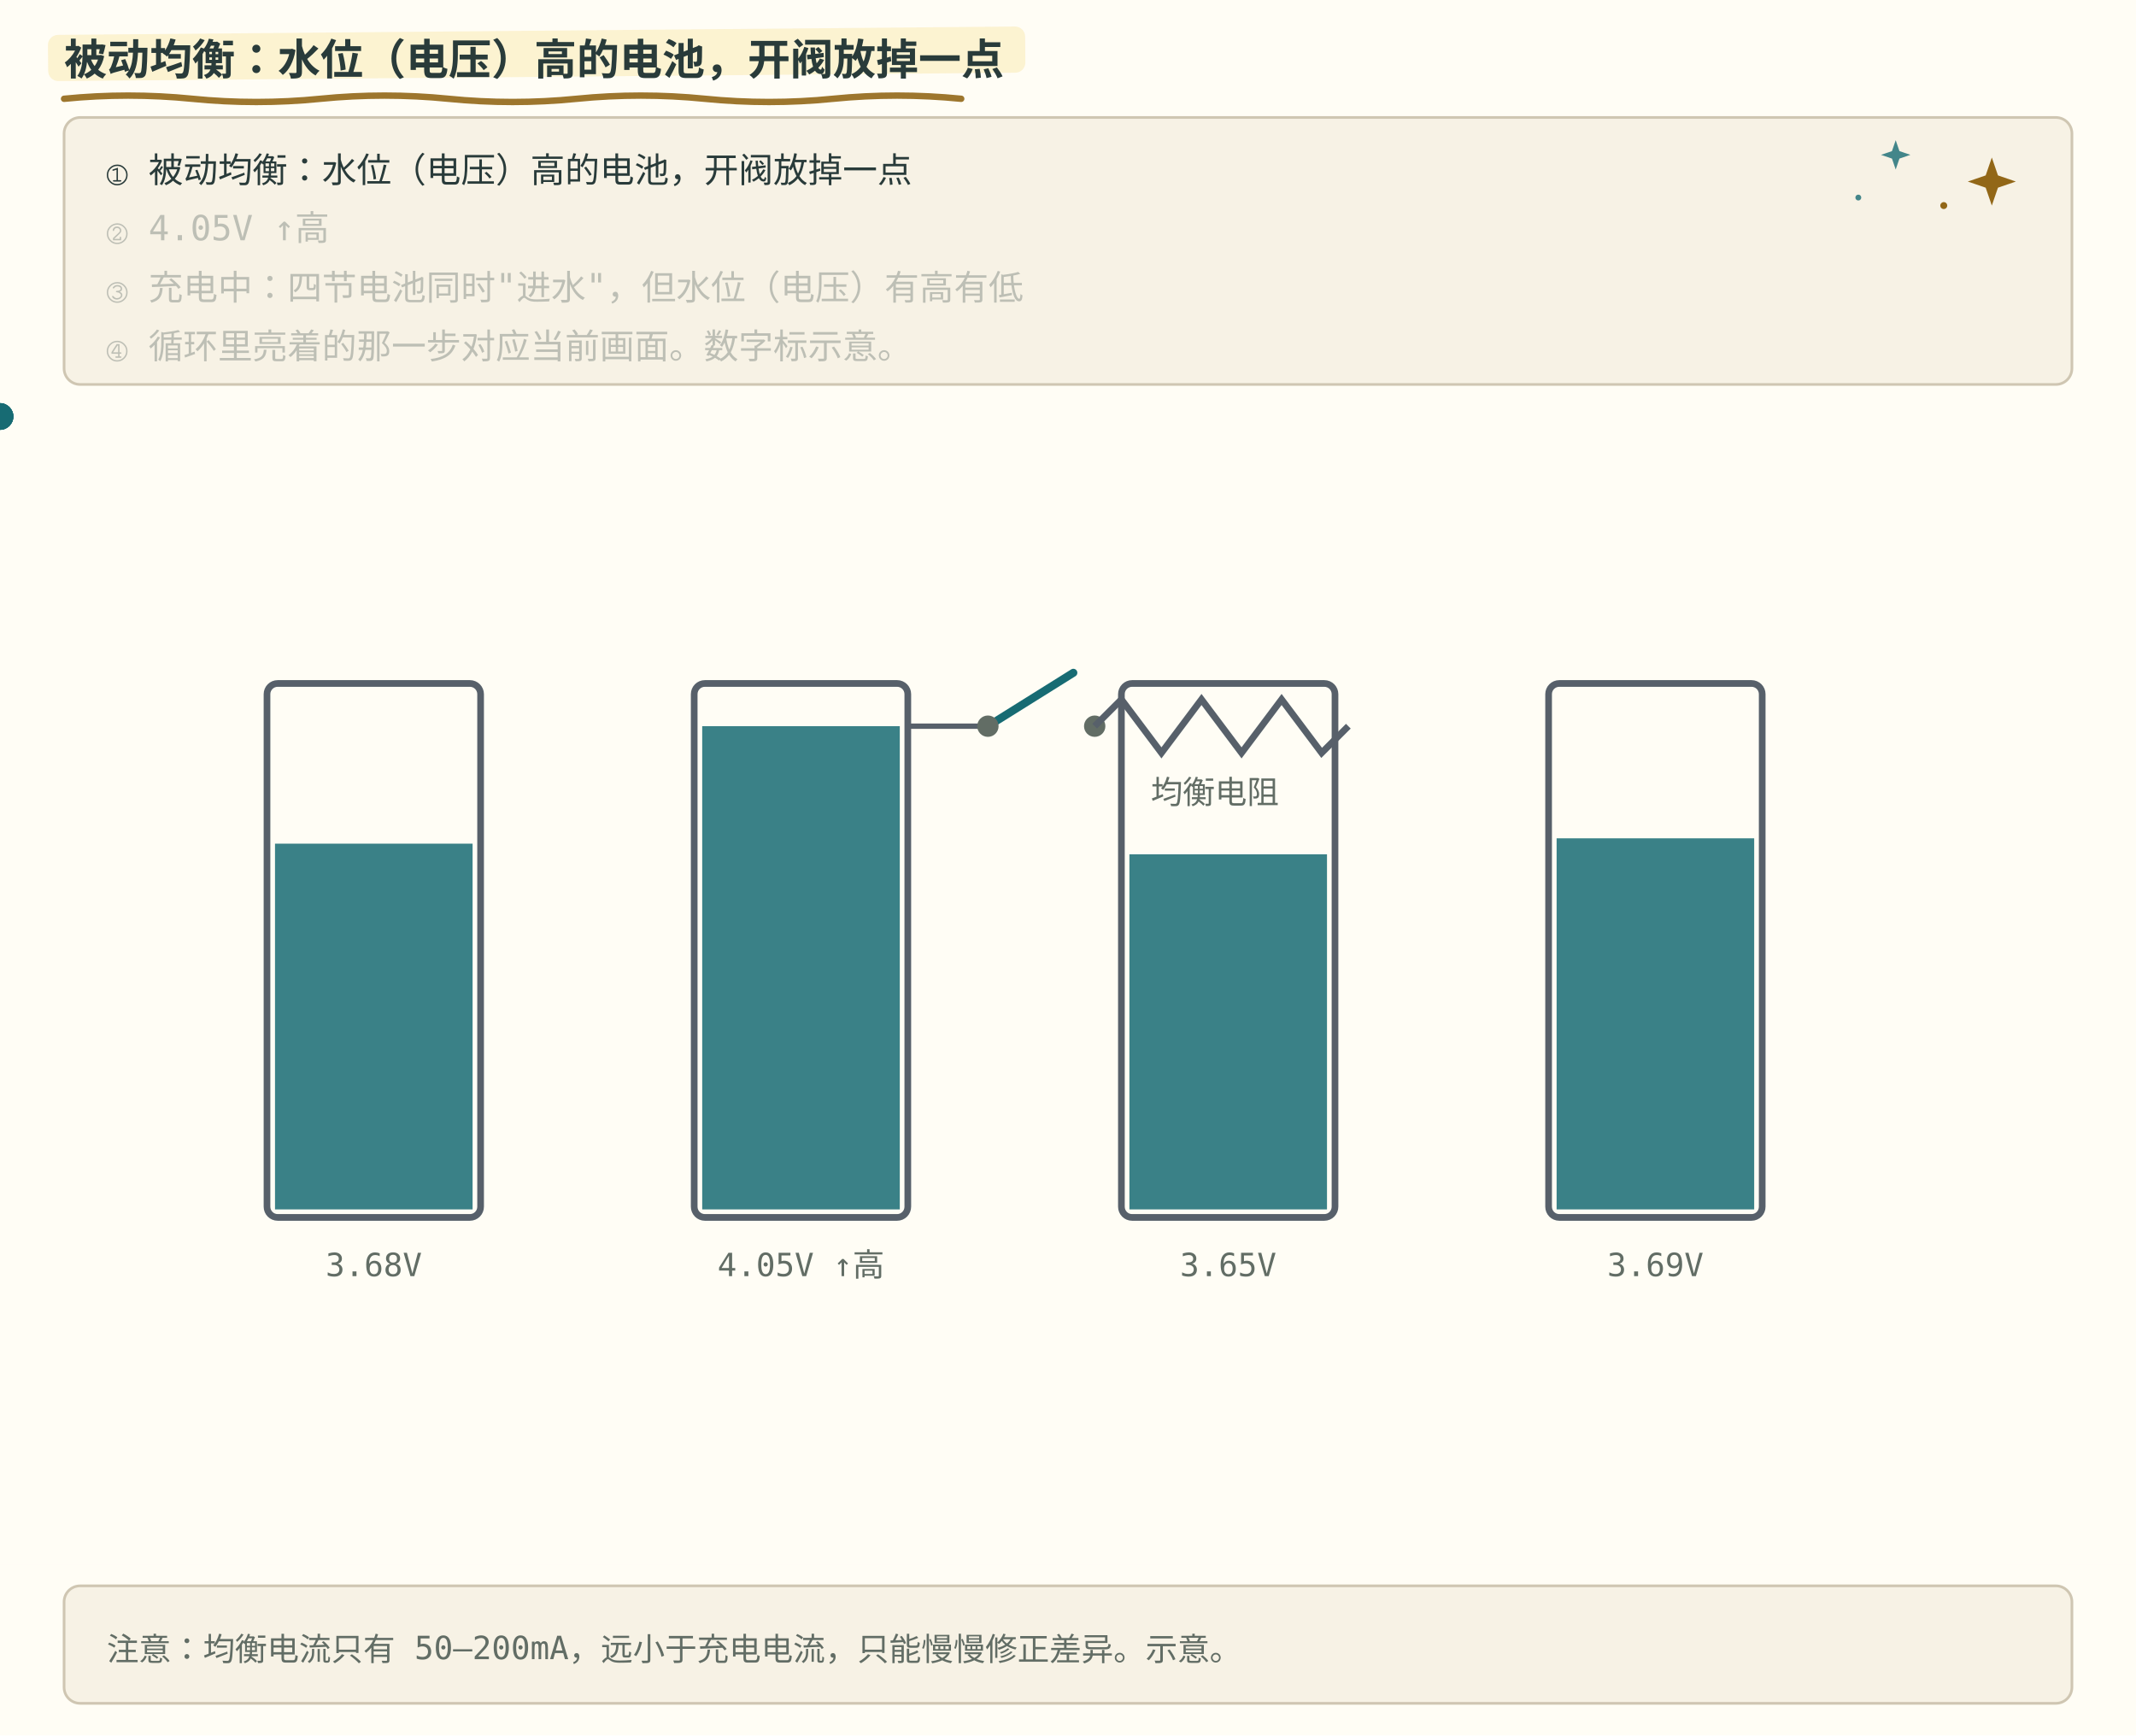
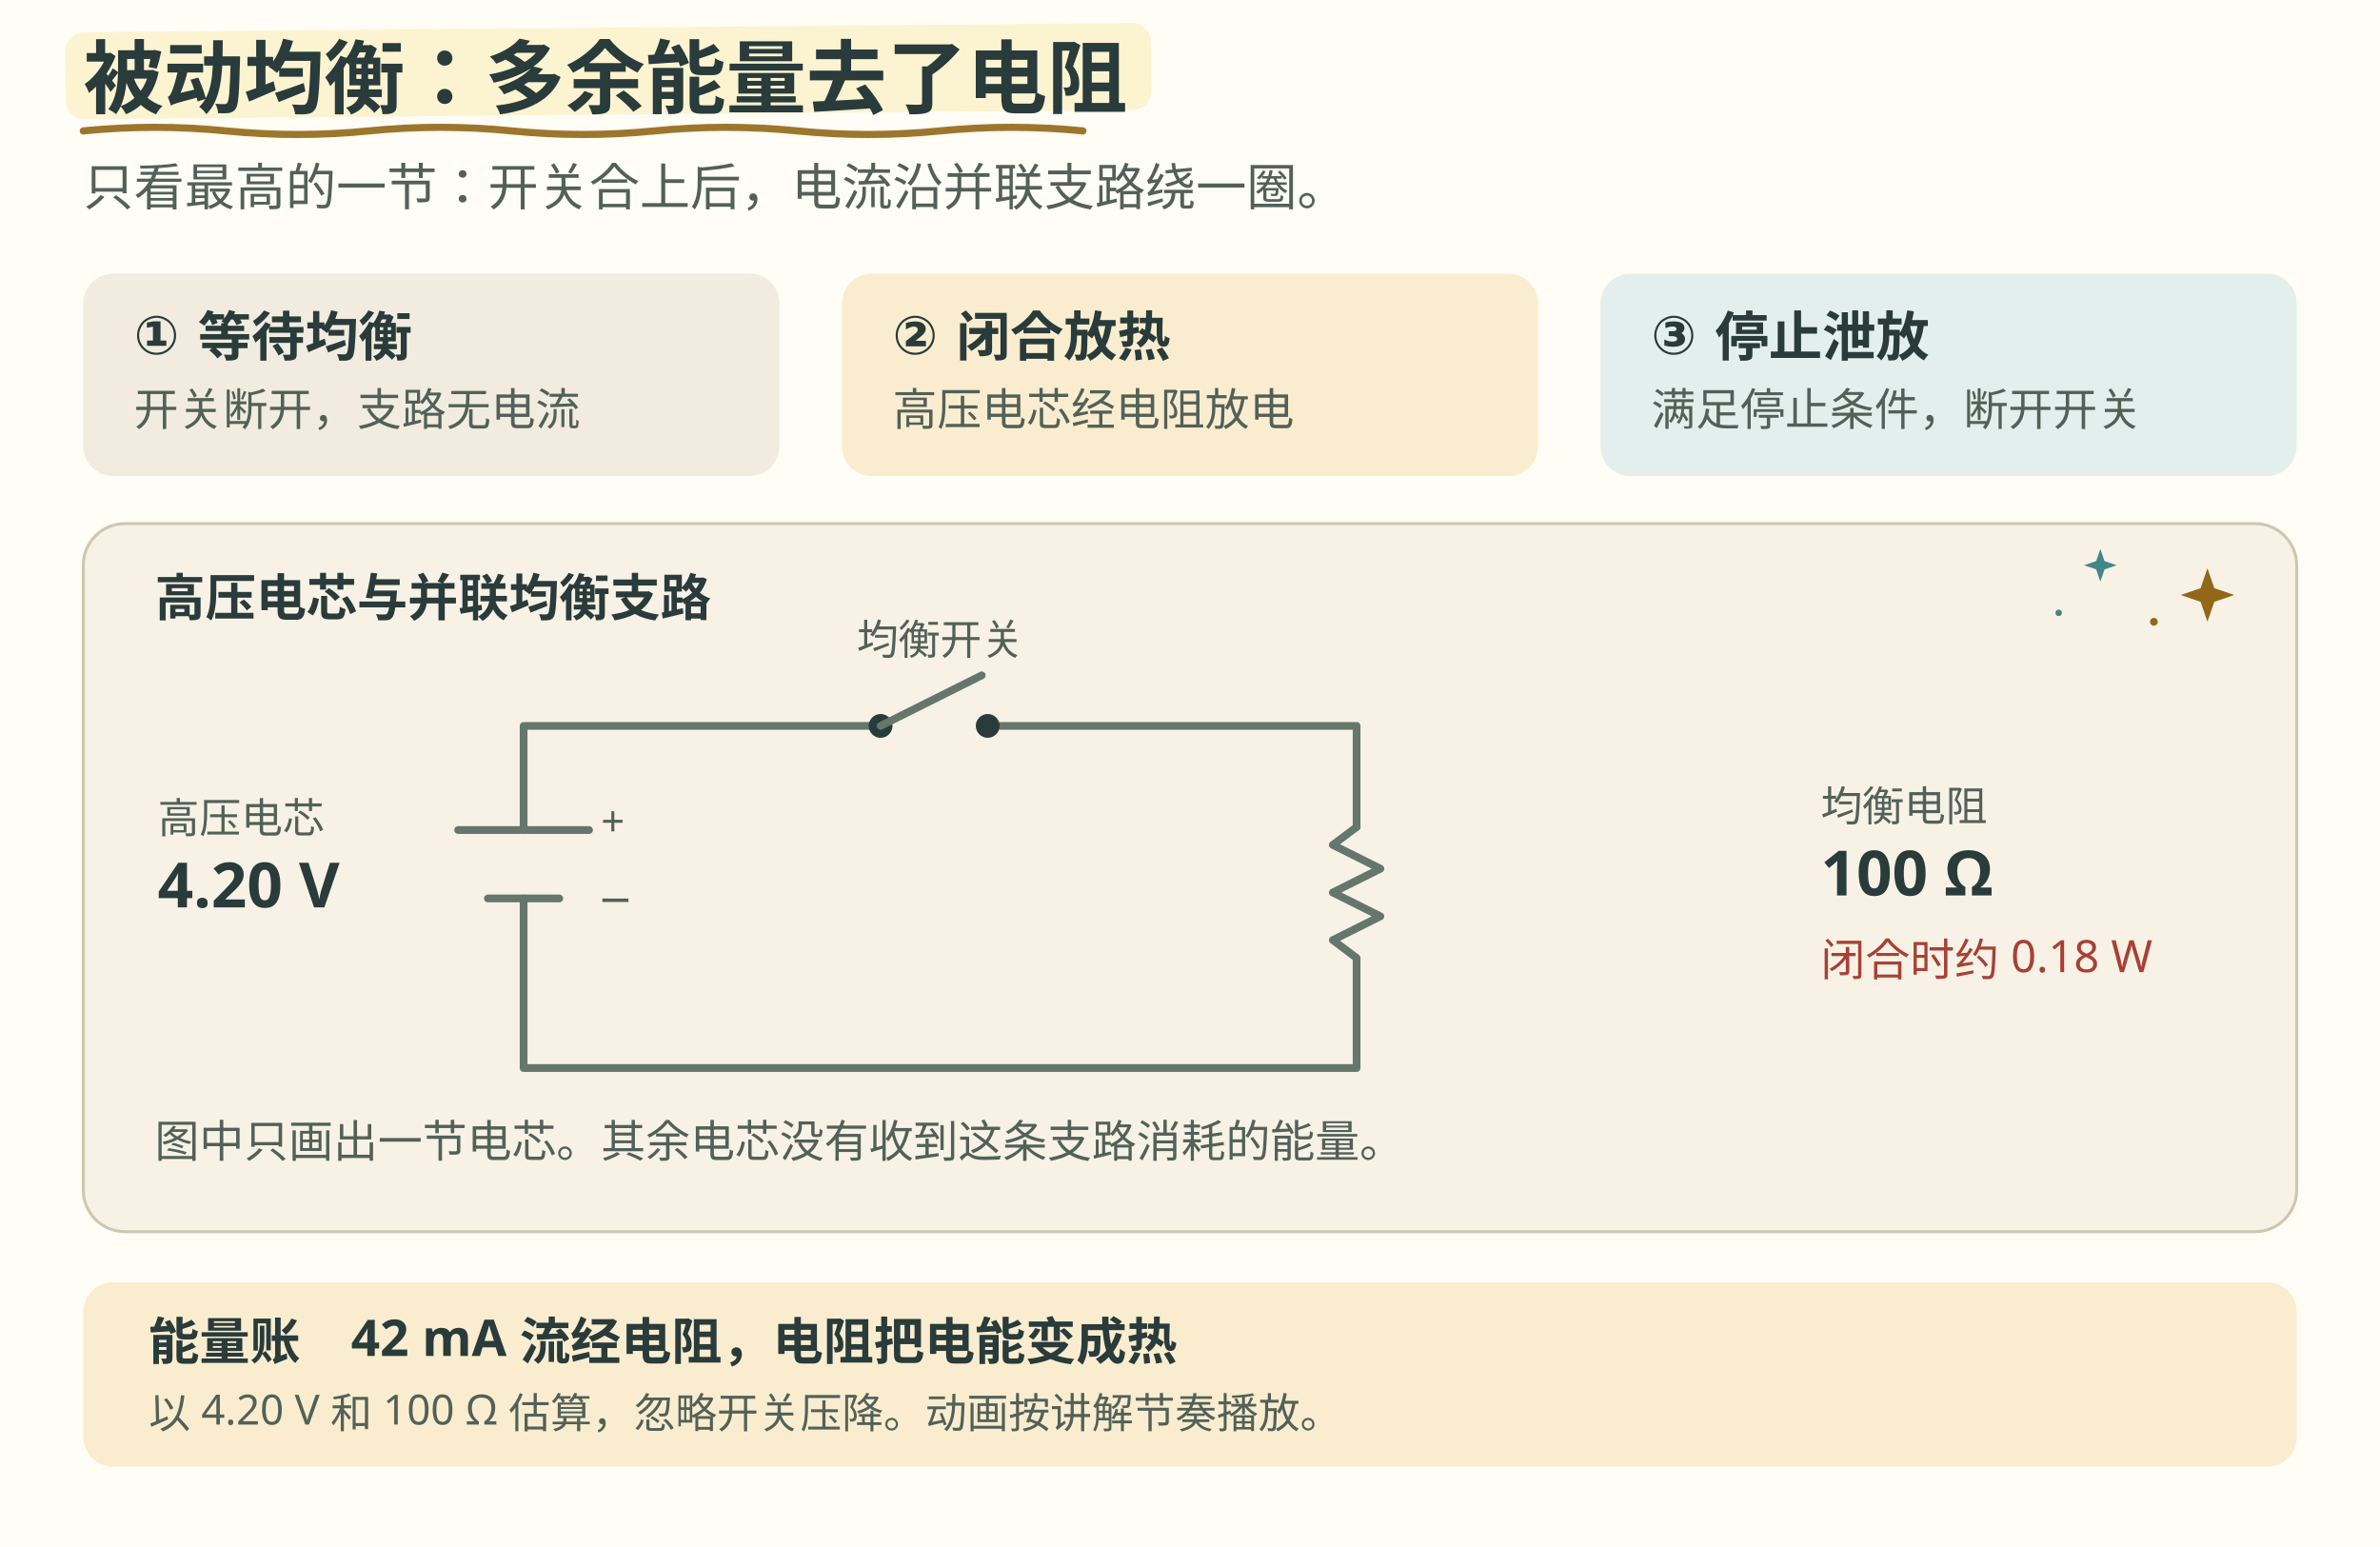
- <svg xmlns="http://www.w3.org/2000/svg" width="800" height="650" viewBox="0 -156 800 650" role="img" font-family="ui-monospace, Consolas, monospace">
+ <svg xmlns="http://www.w3.org/2000/svg" width="800" height="520" viewBox="0 0 800 520" role="img" aria-labelledby="passive-title passive-desc" font-family="'Noto Sans SC', 'Microsoft YaHei', 'PingFang SC', sans-serif">
  <style>
    .bg { fill: #fffdf5; }
    .panel { fill: #f7f2e5; stroke: #cfc6b2; }
-     .fill-boxb { fill: #e4f0df; }
-     .fill-boxg { fill: #e4f0df; }
-     .fill-boxr { fill: #f6e2df; }
-     .fill-boxy { fill: #fbefc7; }
-     .fill-b { fill: #176b73; }
-     .fill-g { fill: #377b60; }
-     .fill-r { fill: #b84745; }
-     .fill-y { fill: #926717; }
-     .fill-ink { fill: #626d65; }
-     .fill-muted { fill: #eee6d5; }
-     .fill-lockb { fill: #176b73; }
-     .stroke-panel { stroke: #cfc6b2; }
-     .stroke-axis { stroke: #57606a; }
-     .stroke-b { stroke: #176b73; }
-     .stroke-g { stroke: #377b60; }
-     .stroke-r { stroke: #b84745; }
-     .stroke-y { stroke: #926717; }
-     .stroke-check { stroke: #fffdf5; }
-     .axis { stroke: #626d65; stroke-width: 1.5; fill: none; }
-     .grid { stroke: #cfc6b2; stroke-width: 1; fill: none; }
-     .txt { fill: #293b3a; font-size: 13px; }
-     .small { fill: #626d65; font-size: 12px; }
-     .title { fill: #293b3a; font-size: 16px; font-weight: bold; }
-     .hi { fill: #176b73; }
-     .warn { fill: #b84745; }
-     .ok { fill: #36775e; }
-     .gold { fill: #926717; }
-     .on { fill: #fffdf5; font-size: 13px; font-weight: bold; }
-     .lineb { stroke: #176b73; stroke-width: 2.5; fill: none; }
+     .title, .ink { fill: #293b3a; }
+     .title { font-size: 27px; font-weight: 750; }
+     .muted { fill: #526158; }
+     .rule { stroke: #65766c; }
+     .guide { stroke: #c0b9a6; }
+     .warm { fill: #faedcf; }
+     .cool { fill: #e3efec; }
+     .plain { fill: #f1ecdf; }
+     .amber { fill: #8b5b13; }
+     .teal { fill: #176b73; }
+     .wire-amber { stroke: #8b5b13; }
+     .wire-teal { stroke: #176b73; }
+     .hot { fill: #a84036; }
+     .wire-hot { stroke: #a84036; }
+     .pulse { stroke: #fffdf5; }
+     .outline { fill: none; stroke-width: 2.5; }
+     .wire { fill: none; stroke-width: 2.6; stroke-linejoin: round; stroke-linecap: round; }
+     .current { fill: none; stroke-width: 3.5; stroke-linecap: round; stroke-linejoin: round; }
    @media (prefers-color-scheme: dark) {
      .bg { fill: #192727; }
      .panel { fill: #223333; stroke: #496160; }
-       .fill-boxb { fill: #293f35; }
-       .fill-boxg { fill: #293f35; }
-       .fill-boxr { fill: #483336; }
-       .fill-boxy { fill: #453e2b; }
-       .fill-b { fill: #7ec5c5; }
-       .fill-g { fill: #8fc7a2; }
-       .fill-r { fill: #f39b91; }
-       .fill-y { fill: #dfbd78; }
-       .fill-ink { fill: #b0beb3; }
-       .fill-muted { fill: #2c4040; }
-       .fill-lockb { fill: #176b73; }
-       .stroke-panel { stroke: #496160; }
-       .stroke-axis { stroke: #8b949e; }
-       .stroke-b { stroke: #7ec5c5; }
-       .stroke-g { stroke: #8fc7a2; }
-       .stroke-r { stroke: #f39b91; }
-       .stroke-y { stroke: #dfbd78; }
-       .stroke-check { stroke: #192727; }
-       .axis { stroke: #b0beb3; }
-       .grid { stroke: #496160; }
-       .txt { fill: #edf0e5; }
-       .small { fill: #b0beb3; }
-       .title { fill: #edf0e5; }
-       .hi { fill: #7ec5c5; }
-       .warn { fill: #f39b91; }
-       .ok { fill: #8fc7a2; }
-       .gold { fill: #dfbd78; }
-       .on { fill: #fffdf5; }
-       .lineb { stroke: #7ec5c5; }
+       .title, .ink { fill: #edf0e5; }
+       .muted { fill: #b0beb3; }
+       .rule { stroke: #a7b9aa; }
+       .guide { stroke: #596e66; }
+       .warm { fill: #453e2b; }
+       .cool { fill: #29423f; }
+       .plain { fill: #2e3936; }
+       .amber { fill: #e7c586; }
+       .teal { fill: #8bd0d0; }
+       .wire-amber { stroke: #e7c586; }
+       .wire-teal { stroke: #8bd0d0; }
+       .hot { fill: #f39b91; }
+       .wire-hot { stroke: #f39b91; }
+       .pulse { stroke: #192727; }
    }
- </style>
+     /* Embedded images use the still picture source. Standalone SVGs use this media query. */
+     @media (prefers-reduced-motion: reduce) and (scripting: enabled), print {
+       .playback, .bms-doodle { display: none; }
+       #passive-open { display: initial; opacity: 1 !important; }
+     }
+   </style>
  <style id="bms-motion">
    /* bms-motion: 手帐式动效注记（纯装饰，不改技术几何与既有 SMIL 时序） */
    .bms-marker { fill: #fbefc7; opacity: .78; }
    .bms-under { fill: none; stroke: #926717; stroke-width: 2.4; stroke-linecap: round; opacity: .9; }
    .bms-spark-line { fill: none; stroke: #926717; stroke-width: 1.9; stroke-linecap: round; }
    .bms-spark-fill { fill: #926717; }
    .bms-spark-soft { fill: #176b73; opacity: .8; }
    .bms-sticker { fill: none; stroke: #926717; stroke-width: 2; stroke-dasharray: 7 5; stroke-linecap: round; opacity: .85; }
    .bms-halo { fill: none; stroke: #926717; stroke-width: 2; }
    .bms-marker, .bms-under, .bms-sticker, .bms-halo,
    .bms-spark, .bms-success, .bms-doodle { pointer-events: none; }
    circle:has(&gt; animateMotion) { filter: drop-shadow(0 0 2px rgba(146,103,23,.5)) drop-shadow(0 0 5px rgba(196,145,52,.45)); }
    rect:has(&gt; animateMotion) { filter: drop-shadow(0 0 3px rgba(196,145,52,.75)); }
    g:has(&gt; circle):has(&gt; path.stroke-check) { filter: drop-shadow(0 0 5px rgba(55,123,96,.5)); }
    @media (prefers-color-scheme: dark) {
      .bms-marker { fill: #453e2b; opacity: .85; }
      .bms-under { stroke: #dfbd78; }
      .bms-spark-line { stroke: #dfbd78; }
      .bms-spark-fill { fill: #dfbd78; }
      .bms-spark-soft { fill: #7ec5c5; }
      .bms-sticker { stroke: #dfbd78; }
      .bms-halo { stroke: #dfbd78; }
      circle:has(&gt; animateMotion) { filter: drop-shadow(0 0 2px rgba(223,189,120,.8)) drop-shadow(0 0 7px rgba(223,189,120,.9)); }
      rect:has(&gt; animateMotion) { filter: drop-shadow(0 0 6px rgba(223,189,120,.8)); }
      g:has(&gt; circle):has(&gt; path.stroke-check) { filter: drop-shadow(0 0 6px rgba(143,199,162,.7)); }
    }
    @media (prefers-reduced-motion: reduce) { .bms-spark, .bms-success, .bms-doodle { display: none; } }
</style>
-   <rect class="bg" x="0" y="-156" width="800" height="650" />
-   <rect class="bms-marker" aria-hidden="true" x="18.0" y="-142.9" width="366.0" height="17.3" rx="3.8" transform="rotate(-.5 18.0 -134.2)" />
-   <path class="bms-under" aria-hidden="true" d="M24.0 -119.0 q 24.0 -2.4 48.0 0 t 48 0 t 48 0 t 48 0 t 48 0 t 48 0 t 48 0" />
-   <text class="title" x="24" y="-128">被动均衡：水位（电压）高的电池，开阀放掉一点</text>
-   <rect class="panel" x="24" y="-112" width="752" height="100" rx="6" />
-   <g class="bms-doodle" aria-hidden="true" transform="translate(746.0 -88.0)">
+   <rect class="bg" width="800" height="520" />
+   <rect class="bms-marker" aria-hidden="true" x="22.0" y="10.9" width="365.0" height="29.2" rx="6.5" transform="rotate(-.5 22.0 25.5)" />
+   <path class="bms-under" aria-hidden="true" d="M28.0 44.0 q 24.0 -2.4 48.0 0 t 48 0 t 48 0 t 48 0 t 48 0 t 48 0 t 48 0" />
+   <text class="title" x="28" y="36">被动均衡：多余能量去了电阻</text>
+   <text x="28" y="69" class="muted" font-size="17">只看最高的一节：开关合上后，电流沿并联支路绕一圈。</text>
+   <g aria-label="被动均衡的三个阶段">
+     <rect x="28" y="92" width="234" height="68" rx="10" class="plain" />
+     <rect x="283" y="92" width="234" height="68" rx="10" class="warm" />
+     <rect x="538" y="92" width="234" height="68" rx="10" class="cool" />
+     <g class="ink" font-size="18" font-weight="700">
+       <text x="45" y="119">① 等待均衡</text>
+       <text x="300" y="119">② 闭合放热</text>
+       <text x="555" y="119">③ 停止泄放</text>
+     </g>
+     <g class="muted" font-size="15">
+       <text x="45" y="143">开关断开，支路无电流</text>
+       <text x="300" y="143">高压电芯经电阻放电</text>
+       <text x="555" y="143">满足停止条件，断开开关</text>
+     </g>
+   </g>
+   <rect x="28" y="176" width="744" height="238" rx="14" class="panel" />
+   <g class="bms-doodle" aria-hidden="true" transform="translate(742.0 200.0)">
    <animateTransform attributeName="transform" type="rotate" values="-6;7;-6" keyTimes="0;0.5;1" dur="5.4s" repeatCount="indefinite" additive="sum" />
    <animate attributeName="opacity" values="0.62;1;0.62" keyTimes="0;0.5;1" dur="3.6s" repeatCount="indefinite" />
    <path class="bms-spark-fill" d="M0 -9 L2.3 -2.3 L9 0 L2.3 2.3 L0 9 L-2.3 2.3 L-9 0 L-2.3 -2.3 Z" />
  </g>
-   <g class="bms-doodle" aria-hidden="true" transform="translate(710.0 -98.0)">
+   <g class="bms-doodle" aria-hidden="true" transform="translate(706.0 190.0)">
    <animateTransform attributeName="transform" type="rotate" values="5;-4;5" keyTimes="0;0.5;1" dur="6.2s" repeatCount="indefinite" additive="sum" />
    <animate attributeName="opacity" values="0.5;0.9;0.5" keyTimes="0;0.5;1" dur="4.4s" repeatCount="indefinite" />
    <path class="bms-spark-soft" d="M0 -5.5 L1.4 -1.4 L5.5 0 L1.4 1.4 L0 5.5 L-1.4 1.4 L-5.5 0 L-1.4 -1.4 Z" />
  </g>
  <g class="bms-doodle" aria-hidden="true">
-     <circle class="bms-spark-fill" cx="728.0" cy="-79.0" r="1.3" />
-     <circle class="bms-spark-soft" cx="696.0" cy="-82.0" r="1.1" />
+     <circle class="bms-spark-fill" cx="724.0" cy="209.0" r="1.3" />
+     <circle class="bms-spark-soft" cx="692.0" cy="206.0" r="1.1" />
  </g>
-   <text class="txt" x="40" y="-88" opacity="1">① 被动均衡：水位（电压）高的电池，开阀放掉一点<animate calcMode="spline" keySplines="0.42 0 0.58 1;0.7 0 0.84 0;0.42 0 0.58 1;0.42 0 0.58 1;0.42 0 0.58 1;0.42 0 0.58 1;0.42 0 0.58 1" attributeName="opacity" values="1;1;0.28;0.28;0.28;0.28;0.28;0.28" keyTimes="0;0.249;0.25;0.499;0.5;0.749;0.75;1" dur="12s" repeatCount="indefinite" />
-   </text>
-   <text class="txt" x="40" y="-66" opacity="0.28">② 4.05V ↑高<animate calcMode="spline" keySplines="0.42 0 0.58 1;0.16 1 0.3 1;0.42 0 0.58 1;0.7 0 0.84 0;0.42 0 0.58 1;0.42 0 0.58 1;0.42 0 0.58 1" attributeName="opacity" values="0.28;0.28;1;1;0.28;0.28;0.28;0.28" keyTimes="0;0.249;0.25;0.499;0.5;0.749;0.75;1" dur="12s" repeatCount="indefinite" />
-   </text>
-   <text class="txt" x="40" y="-44" opacity="0.28">③ 充电中：四节电池同时"进水"，但水位（电压）有高有低<animate calcMode="spline" keySplines="0.42 0 0.58 1;0.42 0 0.58 1;0.42 0 0.58 1;0.16 1 0.3 1;0.42 0 0.58 1;0.7 0 0.84 0;0.42 0 0.58 1" attributeName="opacity" values="0.28;0.28;0.28;0.28;1;1;0.28;0.28" keyTimes="0;0.249;0.25;0.499;0.5;0.749;0.75;1" dur="12s" repeatCount="indefinite" />
-   </text>
-   <text class="txt" x="40" y="-22" opacity="0.28">④ 循环里亮着的那一步对应当前画面。数字标示意。<animate calcMode="spline" keySplines="0.42 0 0.58 1;0.42 0 0.58 1;0.42 0 0.58 1;0.42 0 0.58 1;0.42 0 0.58 1;0.16 1 0.3 1;0.42 0 0.58 1" attributeName="opacity" values="0.28;0.28;0.28;0.28;0.28;0.28;1;1" keyTimes="0;0.249;0.25;0.499;0.5;0.749;0.75;1" dur="12s" repeatCount="indefinite" />
-   </text>
-   <rect class="panel" x="24" y="438" width="752" height="44" rx="6" />
-   <text class="small" x="40" y="466">注意：均衡电流只有 50–200mA，远小于充电电流，只能慢慢修正差异。示意。</text>
-   <rect width="800" height="430" class="bg" />
-   <g class="fill-b">
-     <animate calcMode="spline" keySplines="0.42 0 0.58 1;0.7 0 0.84 0;0.42 0 0.58 1" attributeName="opacity" values="1;1;0;0" keyTimes="0;0.72;0.75;1" dur="8s" repeatCount="indefinite" />
-     <circle r="5">
-       <animateMotion calcMode="spline" keySplines="0.42 0 0.58 1" dur="0.9s" begin="0s" repeatCount="indefinite" path="M140,55 V96" />
-     </circle>
-     <circle r="5">
-       <animateMotion calcMode="spline" keySplines="0.42 0 0.58 1" dur="0.9s" begin="-0.3s" repeatCount="indefinite" path="M300,55 V96" />
-     </circle>
-     <circle r="5">
-       <animateMotion calcMode="spline" keySplines="0.42 0 0.58 1" dur="0.9s" begin="-0.15s" repeatCount="indefinite" path="M460,55 V96" />
-     </circle>
-     <circle r="5">
-       <animateMotion calcMode="spline" keySplines="0.42 0 0.58 1" dur="0.9s" begin="-0.5s" repeatCount="indefinite" path="M620,55 V96" />
-     </circle>
+   <text x="52" y="207" class="ink" font-size="17" font-weight="700">高压电芯与并联均衡支路</text>
+   <path class="wire rule" d="M176 279 V244 H296 M332 244 H456 V278 M456 330 V359 H176 V302" />
+   <path class="wire rule" d="M154 279 H198 M164 302 H188" />
+   <text x="202" y="281" class="muted" font-size="14">+</text>
+   <text x="201" y="307" class="muted" font-size="14">−</text>
+   <circle cx="296" cy="244" r="4" class="ink" />
+   <circle cx="332" cy="244" r="4" class="ink" />
+   <path class="wire rule" d="M456 278 l-8 6 16 8 -16 8 16 8 -16 8 8 6 v8" />
+   <text x="53" y="280" class="muted" font-size="14">高压电芯</text>
+   <text x="53" y="305" class="ink" font-size="21" font-weight="700">4.20 V</text>
+   <text x="316" y="220" class="muted" font-size="14" text-anchor="middle">均衡开关</text>
+   <text x="612" y="276" class="muted" font-size="14">均衡电阻</text>
+   <text x="612" y="301" class="ink" font-size="21" font-weight="700">100 Ω</text>
+   <text x="612" y="328" class="hot" font-size="15">闭合时约 0.18 W</text>
+   <text x="52" y="389" class="muted" font-size="15">图中只画出一节电芯。其余电芯没有收到这条支路消耗的能量。</text>
+   <path class="wire rule" id="passive-open" d="M296 244 l34 -17">
+     <animate attributeName="opacity" calcMode="discrete" keyTimes="0;0.22;0.74;1" values="1;0;1;1" dur="10s" repeatCount="indefinite" />
+   </path>
+   <g class="playback" opacity="0" aria-hidden="true">
+     <animate attributeName="opacity" to="1" dur="0.01s" fill="freeze" />
+     <rect x="28" y="92" width="234" height="68" rx="10" class="outline rule" id="passive-wait">
+       <animate attributeName="opacity" calcMode="discrete" keyTimes="0;0.22;0.74;1" values="1;0;0;0" dur="10s" repeatCount="indefinite" />
+     </rect>
+     <g id="passive-bleed" opacity="0">
+       <animate attributeName="opacity" calcMode="discrete" keyTimes="0;0.22;0.74;1" values="0;1;0;0" dur="10s" repeatCount="indefinite" />
+       <rect x="283" y="92" width="234" height="68" rx="10" class="outline wire-amber" />
+       <path class="current wire-amber" d="M176 279 V244 H456 V277 M456 331 V359 H176 V302" />
+       <path class="current wire-amber" d="m357 238 8 6 -8 6 m36 103 -8 6 8 6" />
+       <path class="current wire-hot" d="M456 278 l-8 6 16 8 -16 8 16 8 -16 8 8 6 v8" />
+       <path class="wire wire-hot" d="M489 291 q9 -6 0 -12 t0 -12 m16 25 q9 -6 0 -12 t0 -12 m16 25 q9 -6 0 -12 t0 -12" />
+       <path class="wire pulse" d="M200 244 H296 M332 244 H456 V276 M456 335 V359 H200" stroke-dasharray="5 17" opacity=".85">
+         <animate attributeName="stroke-dashoffset" from="22" to="0" dur="0.8s" repeatCount="indefinite" />
+       </path>
+     </g>
+     <rect x="538" y="92" width="234" height="68" rx="10" class="outline wire-teal" opacity="0" id="passive-stop">
+       <animate attributeName="opacity" calcMode="discrete" keyTimes="0;0.22;0.74;1" values="0;0;1;1" dur="10s" repeatCount="indefinite" />
+     </rect>
  </g>
-   <g fill="none" stroke-width="2.5" class="stroke-axis">
-     <rect x="100" y="100" width="80" height="200" rx="4" />
-     <rect x="260" y="100" width="80" height="200" rx="4" />
-     <rect x="420" y="100" width="80" height="200" rx="4" />
-     <rect x="580" y="100" width="80" height="200" rx="4" />
-   </g>
-   <rect x="103" y="160" width="74" height="137" opacity="0.85" class="fill-b">
-     <animate calcMode="spline" keySplines="0.42 0 0.58 1;0.16 1 0.3 1;0.42 0 0.58 1" attributeName="height" values="137;137;149;149" keyTimes="0;0.15;0.75;1" dur="8s" repeatCount="indefinite" />
-     <animate calcMode="spline" keySplines="0.42 0 0.58 1;0.7 0 0.84 0;0.42 0 0.58 1" attributeName="y" values="160;160;148;148" keyTimes="0;0.15;0.75;1" dur="8s" repeatCount="indefinite" />
-   </rect>
-   <rect x="423" y="164" width="74" height="133" opacity="0.85" class="fill-b">
-     <animate calcMode="spline" keySplines="0.42 0 0.58 1;0.16 1 0.3 1;0.42 0 0.58 1" attributeName="height" values="133;133;145;145" keyTimes="0;0.15;0.75;1" dur="8s" repeatCount="indefinite" />
-     <animate calcMode="spline" keySplines="0.42 0 0.58 1;0.7 0 0.84 0;0.42 0 0.58 1" attributeName="y" values="164;164;152;152" keyTimes="0;0.15;0.75;1" dur="8s" repeatCount="indefinite" />
-   </rect>
-   <rect x="583" y="158" width="74" height="139" opacity="0.85" class="fill-b">
-     <animate calcMode="spline" keySplines="0.42 0 0.58 1;0.16 1 0.3 1;0.42 0 0.58 1" attributeName="height" values="139;139;151;151" keyTimes="0;0.15;0.75;1" dur="8s" repeatCount="indefinite" />
-     <animate calcMode="spline" keySplines="0.42 0 0.58 1;0.7 0 0.84 0;0.42 0 0.58 1" attributeName="y" values="158;158;146;146" keyTimes="0;0.15;0.75;1" dur="8s" repeatCount="indefinite" />
-   </rect>
-   <rect x="263" y="116" width="74" height="181" opacity="0.85" class="fill-b">
-     <animate calcMode="spline" keySplines="0.42 0 0.58 1;0.7 0 0.84 0;0.42 0 0.58 1" attributeName="height" values="181;181;149;149" keyTimes="0;0.15;0.75;1" dur="8s" repeatCount="indefinite" />
-     <animate calcMode="spline" keySplines="0.42 0 0.58 1;0.16 1 0.3 1;0.42 0 0.58 1" attributeName="y" values="116;116;148;148" keyTimes="0;0.15;0.75;1" dur="8s" repeatCount="indefinite" />
-   </rect>
-   <g font-size="13" text-anchor="middle" class="fill-ink">
-     <text x="140" y="322" class="small">3.68V</text>
-     <text x="300" y="322" class="small">4.05V ↑高</text>
-     <text x="460" y="322" class="small">3.65V</text>
-     <text x="620" y="322" class="small">3.69V</text>
-   </g>
-   <path d="M340,116 H370" stroke-width="2" fill="none" class="stroke-axis" />
-   <g>
-     <animate calcMode="spline" keySplines="0.42 0 0.58 1;0.7 0 0.84 0;0.42 0 0.58 1" attributeName="opacity" values="1;1;0;0" keyTimes="0;0.13;0.15;1" dur="8s" repeatCount="indefinite" />
-     <line x1="370" y1="116" x2="402" y2="96" stroke-width="3" stroke-linecap="round" class="stroke-b" />
-   </g>
-   <g opacity="0">
-     <animate calcMode="spline" keySplines="0.42 0 0.58 1;0.16 1 0.3 1;0.42 0 0.58 1;0.7 0 0.84 0;0.42 0 0.58 1" attributeName="opacity" values="0;0;1;1;0;0" keyTimes="0;0.13;0.15;0.75;0.78;1" dur="8s" repeatCount="indefinite" />
-     <line x1="370" y1="116" x2="410" y2="116" stroke-width="3" class="stroke-b" />
-   </g>
-   <circle cx="370" cy="116" r="4" class="fill-ink" />
-   <circle cx="410" cy="116" r="4" class="fill-ink" />
-   <polyline points="410,116 420,106 435,126 450,106 465,126 480,106 495,126 505,116" fill="none" stroke="#64748b" stroke-width="2.5" class="stroke-axis">
-     <animate calcMode="spline" keySplines="0.42 0 0.58 1;0.42 0 0.58 1;0.42 0 0.58 1" attributeName="stroke" values="#94a3b8;#fbbf24;#fbbf24;#94a3b8" keyTimes="0;0.15;0.75;1" dur="8s" repeatCount="indefinite" />
-   </polyline>
-   <text x="455" y="145" text-anchor="middle" font-size="12" class="small">均衡电阻</text>
-   <g opacity="0">
-     <animate calcMode="spline" keySplines="0.42 0 0.58 1;0.16 1 0.3 1;0.42 0 0.58 1;0.7 0 0.84 0;0.42 0 0.58 1" attributeName="opacity" values="0;0;1;1;0;0" keyTimes="0;0.15;0.18;0.72;0.75;1" dur="8s" repeatCount="indefinite" />
-     <circle r="5" class="fill-y">
-       <animateMotion calcMode="spline" keySplines="0.42 0 0.58 1" dur="1.1s" begin="0s" repeatCount="indefinite" path="M344,116 H500" />
-     </circle>
-     <circle r="5" class="fill-y">
-       <animateMotion calcMode="spline" keySplines="0.42 0 0.58 1" dur="1.1s" begin="-0.55s" repeatCount="indefinite" path="M344,116 H500" />
-     </circle>
-     <g fill="none" stroke-width="2" class="stroke-y">
-       <animate calcMode="spline" keySplines="0.16 1 0.3 1;0.7 0 0.84 0" attributeName="opacity" values="0.2;1;0.2" dur="1.2s" repeatCount="indefinite" />
-       <path d="M430,88 q5,-10 10,0 t10,0" />
-       <path d="M450,78 q5,-10 10,0 t10,0" />
-       <path d="M470,88 q5,-10 10,0 t10,0" />
-     </g>
-     <text x="455" y="62" text-anchor="middle" font-size="12" class="gold">能量变热散掉</text>
-   </g>
-   <g opacity="0">
-     <animate calcMode="spline" keySplines="0.16 1 0.3 1;0.42 0 0.58 1;0.7 0 0.84 0;0.42 0 0.58 1" attributeName="opacity" values="0;1;1;0;0" keyTimes="0;0.02;0.13;0.15;1" dur="8s" repeatCount="indefinite" />
-     <text x="400" y="370" text-anchor="middle" font-size="14" class="txt">充电中：四节电池同时"进水"，但水位（电压）有高有低</text>
-   </g>
-   <g opacity="0">
-     <animate calcMode="spline" keySplines="0.42 0 0.58 1;0.16 1 0.3 1;0.42 0 0.58 1;0.7 0 0.84 0;0.42 0 0.58 1" attributeName="opacity" values="0;0;1;1;0;0" keyTimes="0;0.15;0.18;0.72;0.75;1" dur="8s" repeatCount="indefinite" />
-     <text x="400" y="370" text-anchor="middle" font-size="14" class="gold">2 号水位过高 → 打开它的泄放阀（均衡开关），多余能量经电阻变成热</text>
-   </g>
-   <g opacity="0">
-     <animate calcMode="spline" keySplines="0.42 0 0.58 1;0.16 1 0.3 1;0.42 0 0.58 1" attributeName="opacity" values="0;0;1;1" keyTimes="0;0.75;0.8;1" dur="8s" repeatCount="indefinite" />
-     <rect x="155" y="348" width="490" height="34" rx="8" class="fill-boxg stroke-g" />
-     <text x="400" y="370" text-anchor="middle" font-size="14" font-weight="bold" class="ok">水位趋于一致 —— 被动均衡就是"把高个子的水舀掉"</text>
-     <rect class="bms-sticker" aria-hidden="true" x="155.0" y="348.0" width="490.0" height="34.0" rx="8" transform="rotate(-.45 400.0 365.0)" />
-     <g class="bms-spark" aria-hidden="true" transform="translate(629.0 364.0)">
-       <animateTransform attributeName="transform" type="rotate" values="-8;9;-8" keyTimes="0;0.5;1" dur="4.8s" repeatCount="indefinite" additive="sum" />
-       <animate attributeName="opacity" values="0.55;1;0.55" keyTimes="0;0.5;1" dur="3.2s" repeatCount="indefinite" />
-       <path class="bms-spark-fill" d="M0 -9 L2.3 -2.3 L9 0 L2.3 2.3 L0 9 L-2.3 2.3 L-9 0 L-2.3 -2.3 Z" />
-     </g>
-   </g>
+   <rect x="28" y="431" width="744" height="62" rx="10" class="warm" />
+   <text x="50" y="457" class="ink" font-size="17" font-weight="700">能量账　42 mA 流经电阻，电阻把电能变成热</text>
+   <text x="50" y="480" class="muted" font-size="14">以 4.20 V 和 100 Ω 估算，忽略开关压降。动画按讲解节奏播放。</text>
</svg>
